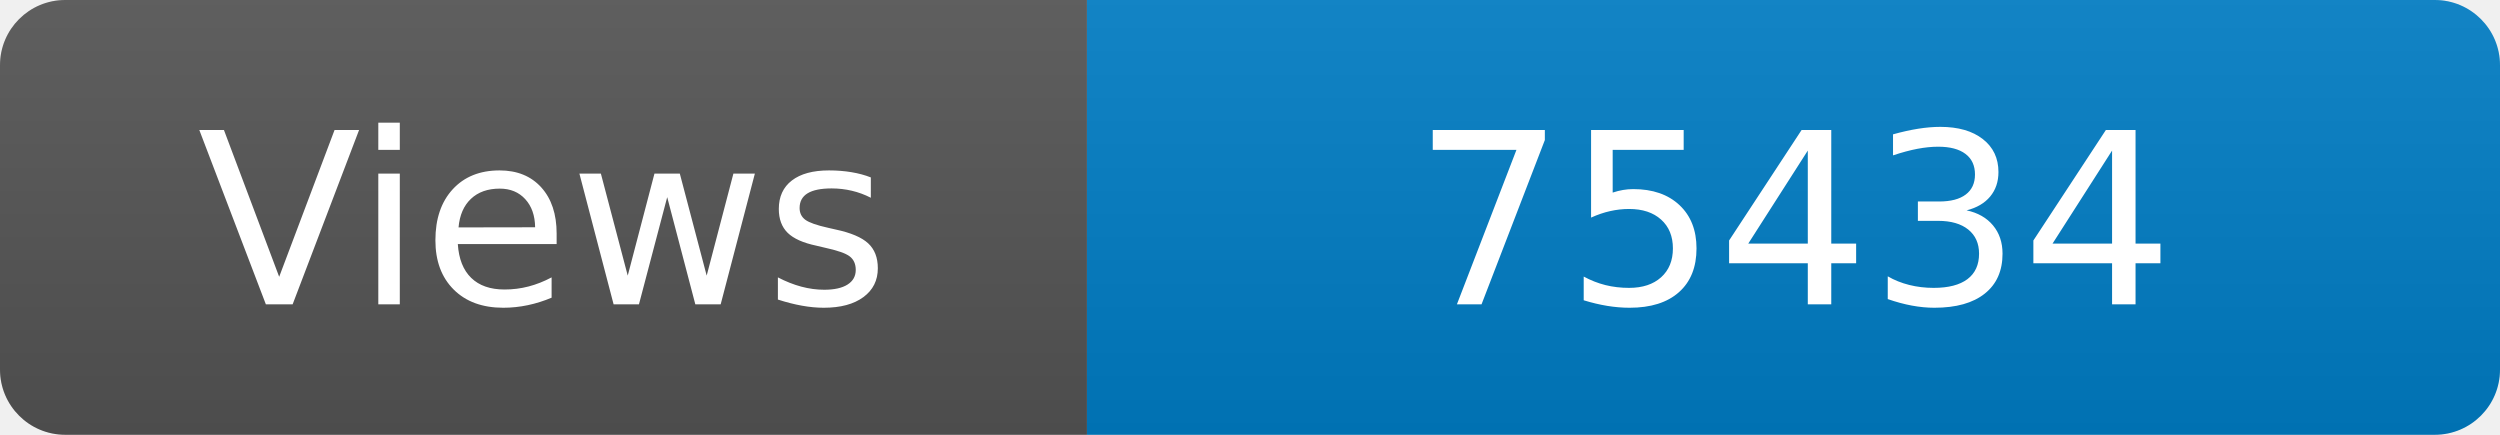
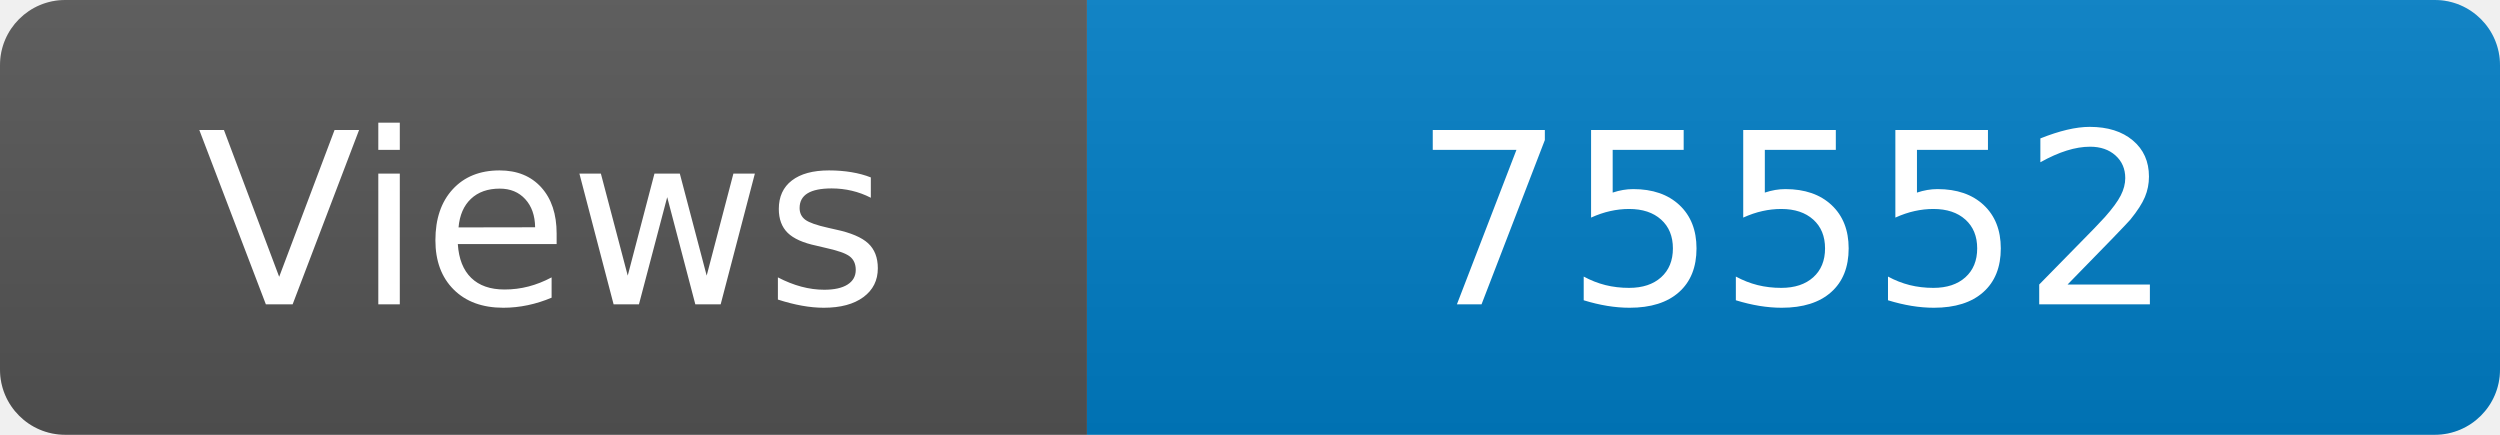
<svg xmlns="http://www.w3.org/2000/svg" width="115" height="20" role="img" aria-label="Maintained?: yes">
  <linearGradient id="s" x2="0" y2="100%">
    <stop offset="0" stop-color="#bbb" stop-opacity=".1" />
    <stop offset="1" stop-opacity=".1" />
  </linearGradient>
  <clipPath id="r">
    <rect width="115" height="20" rx="3" fill="#fff" />
  </clipPath>
  <g clip-path="url(#r)">
    <rect width="50" height="20" fill="#555" />
    <rect x="50" width="160" height="20" fill="#007ec6" />
    <rect width="115" height="20" fill="url(#s)" />
  </g>
  <g fill="#fff" text-anchor="middle" font-family="Verdana,Geneva,DejaVu Sans,sans-serif" font-size="110">
    <text x="250" y="140" transform="scale(.1)" fill="#fff">Views</text>
-     <text x="825" y="140" transform="scale(.1)" fill="#fff">75434</text>
+     <text x="825" y="140" transform="scale(.1)" fill="#fff">75552</text>
  </g>
</svg>
